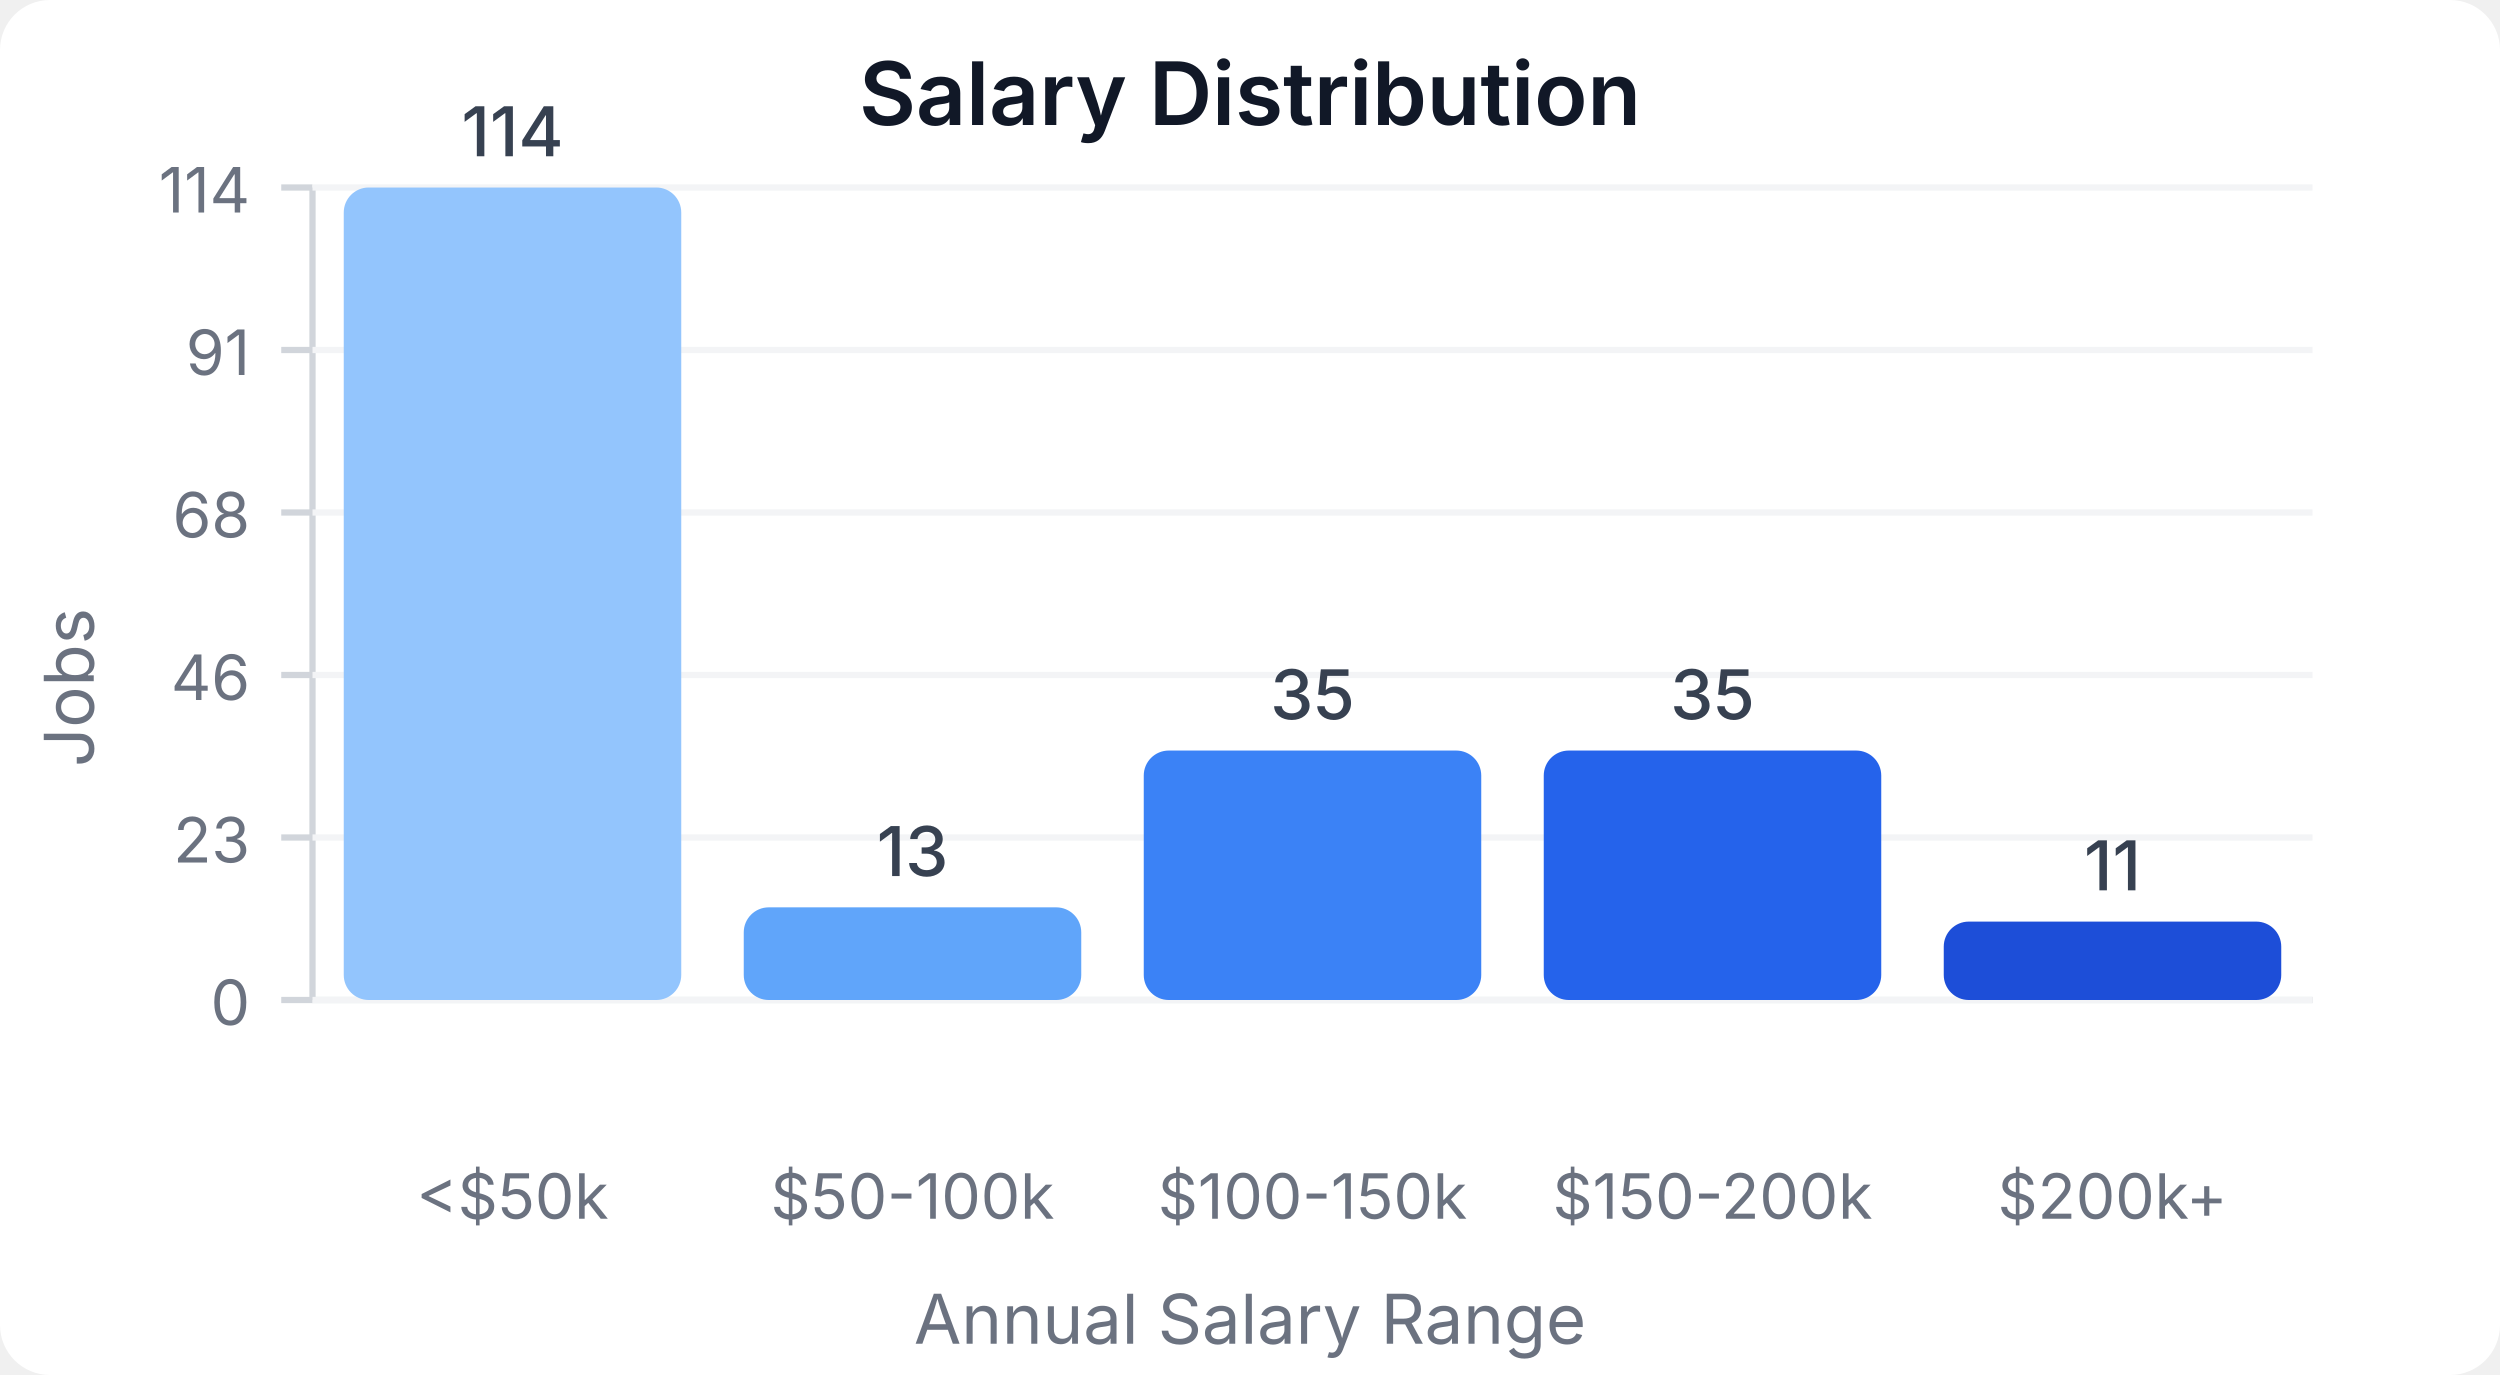
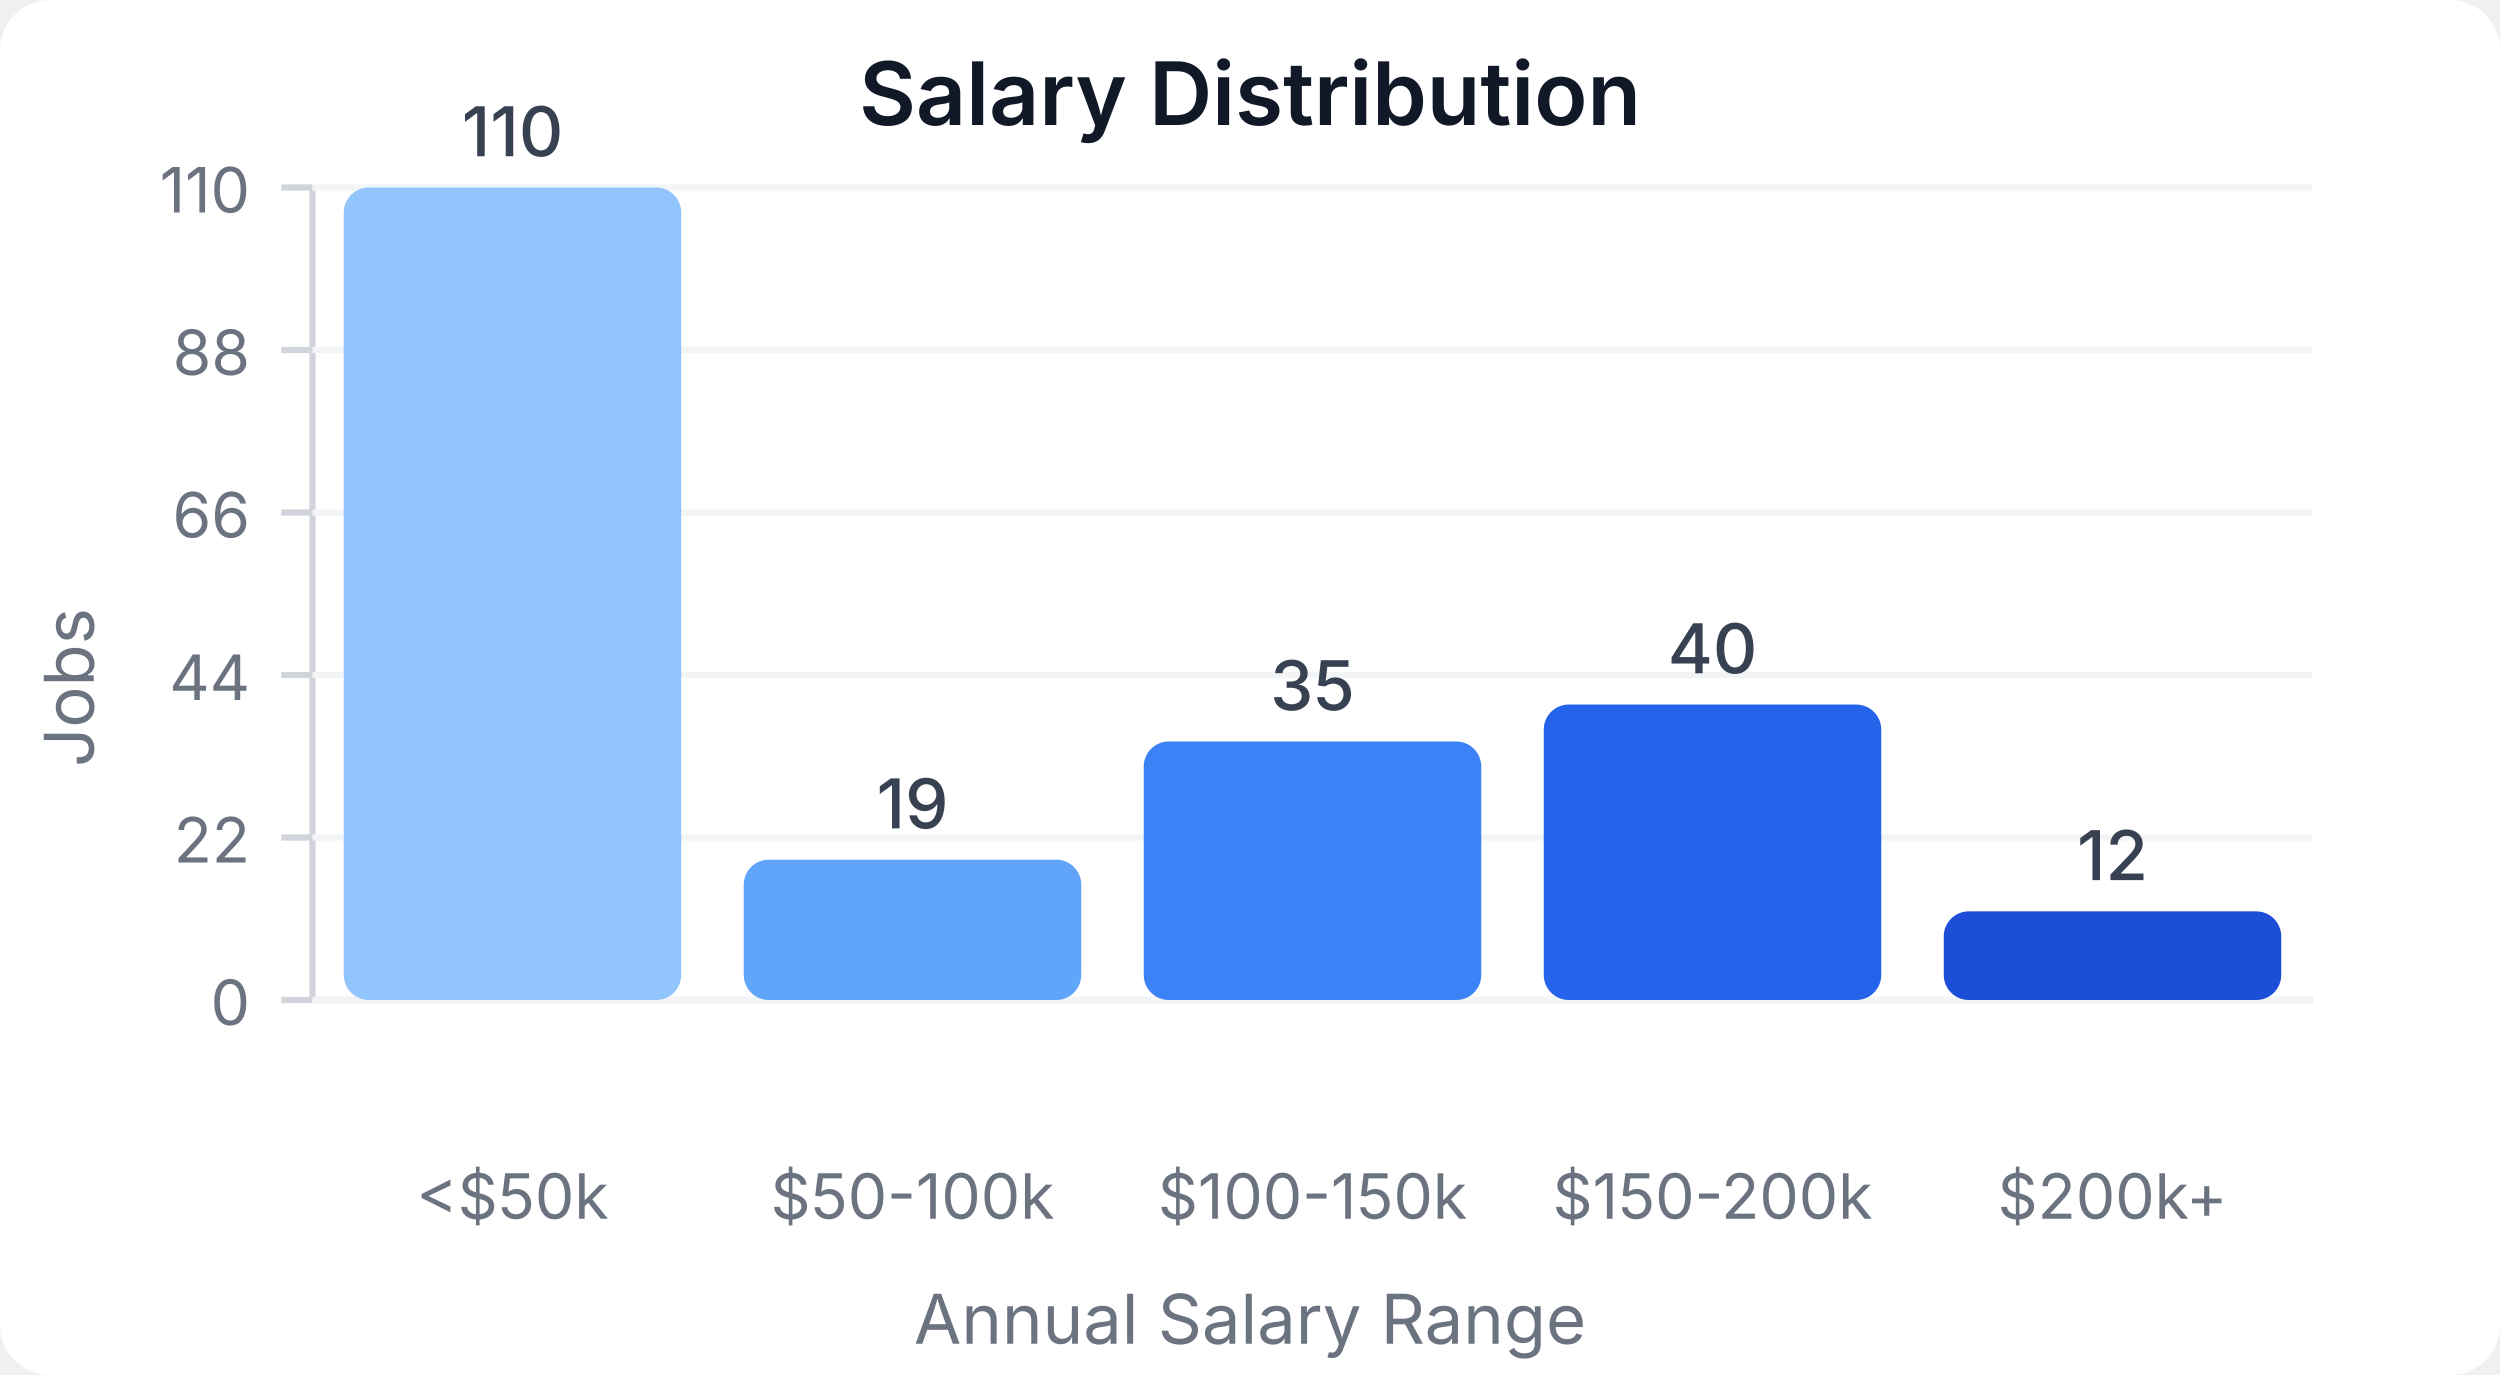
<svg xmlns="http://www.w3.org/2000/svg" width="400" height="220" viewBox="0 0 400 220">
  <style>
    text { font-family: system-ui, -apple-system, sans-serif; }
  </style>
  <rect width="400" height="220" fill="#ffffff" rx="8" />
  <text x="200" y="20" text-anchor="middle" font-size="14" font-weight="600" fill="#111827">Salary Distribution</text>
  <line x1="50" y1="30" x2="50" y2="160" stroke="#d1d5db" stroke-width="1" />
  <line x1="50" y1="160" x2="370" y2="160" stroke="#d1d5db" stroke-width="1" />
  <line x1="45" y1="160" x2="50" y2="160" stroke="#d1d5db" stroke-width="1" />
  <text x="40" y="164" text-anchor="end" font-size="10" fill="#6b7280">0</text>
  <line x1="50" y1="160" x2="370" y2="160" stroke="#f3f4f6" stroke-width="1" />
  <line x1="45" y1="134" x2="50" y2="134" stroke="#d1d5db" stroke-width="1" />
-   <text x="40" y="138" text-anchor="end" font-size="10" fill="#6b7280">23</text>
+   <text x="40" y="138" text-anchor="end" font-size="10" fill="#6b7280">22</text>
  <line x1="50" y1="134" x2="370" y2="134" stroke="#f3f4f6" stroke-width="1" />
  <line x1="45" y1="108" x2="50" y2="108" stroke="#d1d5db" stroke-width="1" />
-   <text x="40" y="112" text-anchor="end" font-size="10" fill="#6b7280">46</text>
+   <text x="40" y="112" text-anchor="end" font-size="10" fill="#6b7280">44</text>
  <line x1="50" y1="108" x2="370" y2="108" stroke="#f3f4f6" stroke-width="1" />
  <line x1="45" y1="82" x2="50" y2="82" stroke="#d1d5db" stroke-width="1" />
-   <text x="40" y="86" text-anchor="end" font-size="10" fill="#6b7280">68</text>
+   <text x="40" y="86" text-anchor="end" font-size="10" fill="#6b7280">66</text>
  <line x1="50" y1="82" x2="370" y2="82" stroke="#f3f4f6" stroke-width="1" />
  <line x1="45" y1="56" x2="50" y2="56" stroke="#d1d5db" stroke-width="1" />
-   <text x="40" y="60" text-anchor="end" font-size="10" fill="#6b7280">91</text>
+   <text x="40" y="60" text-anchor="end" font-size="10" fill="#6b7280">88</text>
  <line x1="50" y1="56" x2="370" y2="56" stroke="#f3f4f6" stroke-width="1" />
  <line x1="45" y1="30" x2="50" y2="30" stroke="#d1d5db" stroke-width="1" />
-   <text x="40" y="34" text-anchor="end" font-size="10" fill="#6b7280">114</text>
+   <text x="40" y="34" text-anchor="end" font-size="10" fill="#6b7280">110</text>
  <line x1="50" y1="30" x2="370" y2="30" stroke="#f3f4f6" stroke-width="1" />
  <rect x="55" y="30" width="54" height="130" fill="#93c5fd" rx="4" />
-   <text x="82" y="25" text-anchor="middle" font-size="11" fill="#374151" font-weight="500">114</text>
+   <text x="82" y="25" text-anchor="middle" font-size="11" fill="#374151" font-weight="500">110</text>
  <text x="82" y="195" text-anchor="middle" font-size="10" fill="#6b7280">&lt;$50k</text>
-   <rect x="119" y="145.175" width="54" height="14.825" fill="#60a5fa" rx="4" />
-   <text x="146" y="140.175" text-anchor="middle" font-size="11" fill="#374151" font-weight="500">13</text>
+   <rect x="119" y="137.545" width="54" height="22.455" fill="#60a5fa" rx="4" />
+   <text x="146" y="132.545" text-anchor="middle" font-size="11" fill="#374151" font-weight="500">19</text>
  <text x="146" y="195" text-anchor="middle" font-size="10" fill="#6b7280">$50-100k</text>
-   <rect x="183" y="120.088" width="54" height="39.912" fill="#3b82f6" rx="4" />
-   <text x="210" y="115.088" text-anchor="middle" font-size="11" fill="#374151" font-weight="500">35</text>
+   <rect x="183" y="118.636" width="54" height="41.364" fill="#3b82f6" rx="4" />
+   <text x="210" y="113.636" text-anchor="middle" font-size="11" fill="#374151" font-weight="500">35</text>
  <text x="210" y="195" text-anchor="middle" font-size="10" fill="#6b7280">$100-150k</text>
-   <rect x="247" y="120.088" width="54" height="39.912" fill="#2563eb" rx="4" />
-   <text x="274" y="115.088" text-anchor="middle" font-size="11" fill="#374151" font-weight="500">35</text>
+   <rect x="247" y="112.727" width="54" height="47.273" fill="#2563eb" rx="4" />
+   <text x="274" y="107.727" text-anchor="middle" font-size="11" fill="#374151" font-weight="500">40</text>
  <text x="274" y="195" text-anchor="middle" font-size="10" fill="#6b7280">$150-200k</text>
-   <rect x="311" y="147.456" width="54" height="12.544" fill="#1d4ed8" rx="4" />
-   <text x="338" y="142.456" text-anchor="middle" font-size="11" fill="#374151" font-weight="500">11</text>
+   <rect x="311" y="145.818" width="54" height="14.182" fill="#1d4ed8" rx="4" />
+   <text x="338" y="140.818" text-anchor="middle" font-size="11" fill="#374151" font-weight="500">12</text>
  <text x="338" y="195" text-anchor="middle" font-size="10" fill="#6b7280">$200k+</text>
  <text x="15" y="110" text-anchor="middle" font-size="11" fill="#6b7280" transform="rotate(-90, 15, 110)">Jobs</text>
  <text x="200" y="215" text-anchor="middle" font-size="11" fill="#6b7280">Annual Salary Range</text>
</svg>
